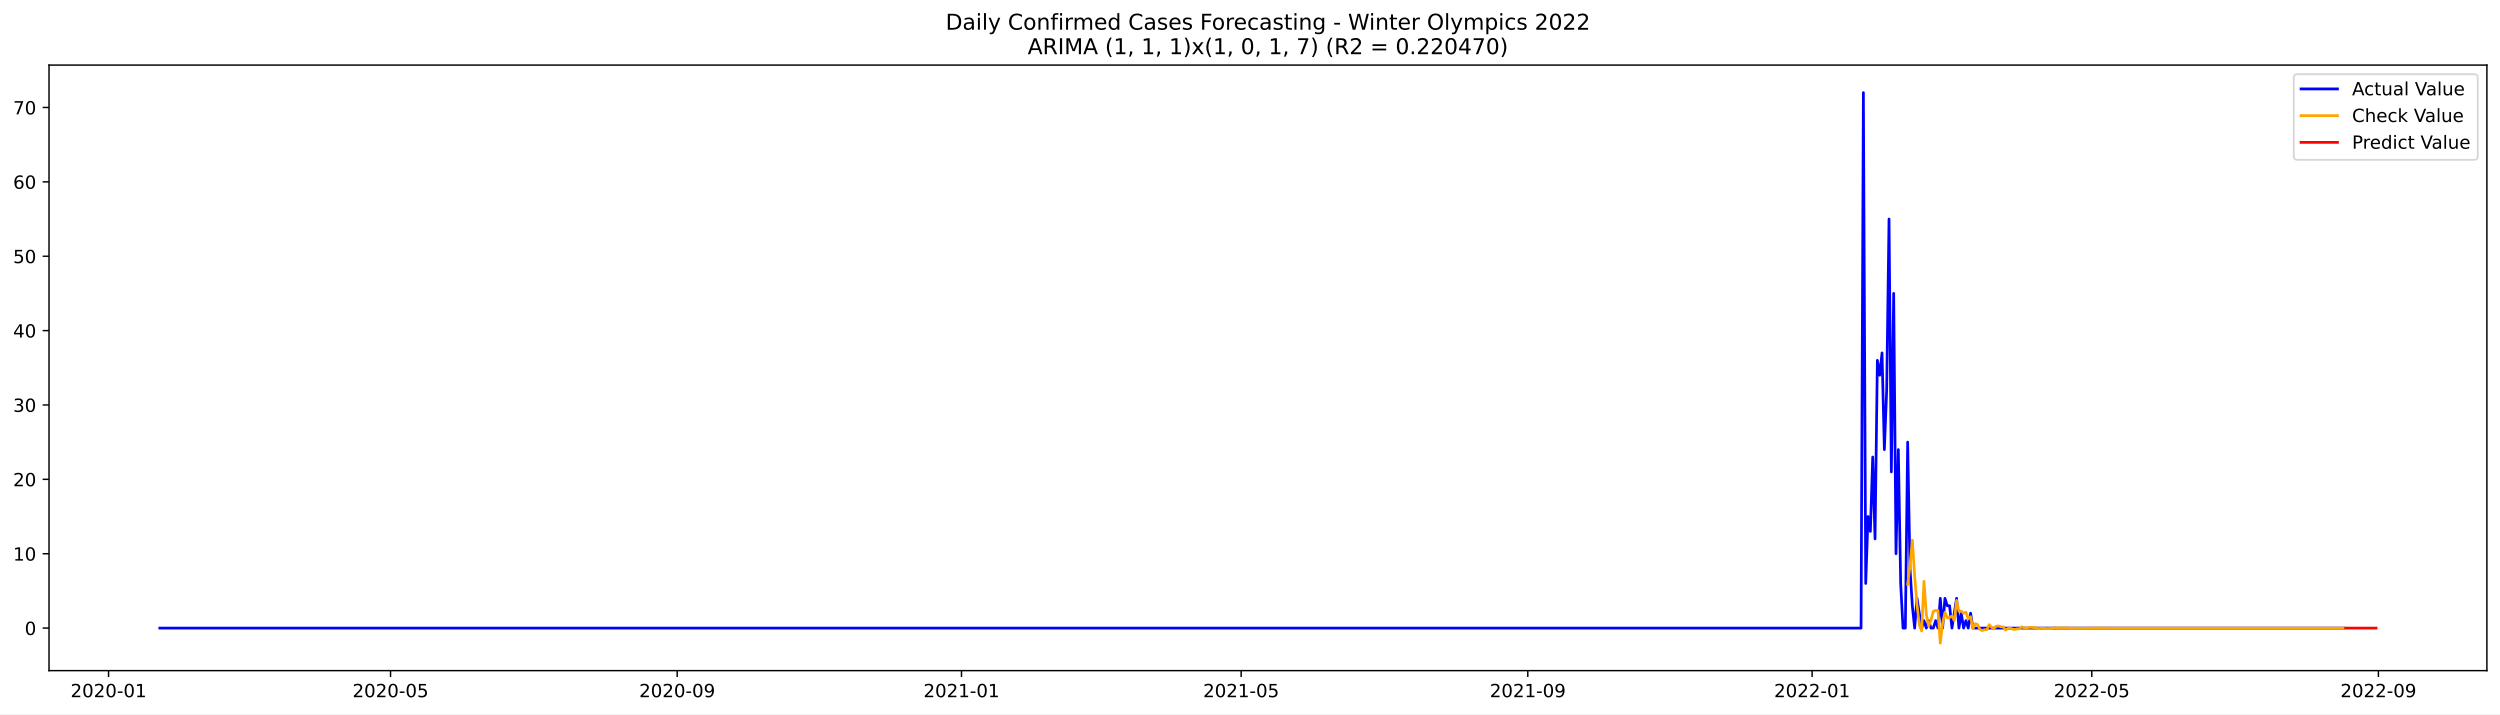
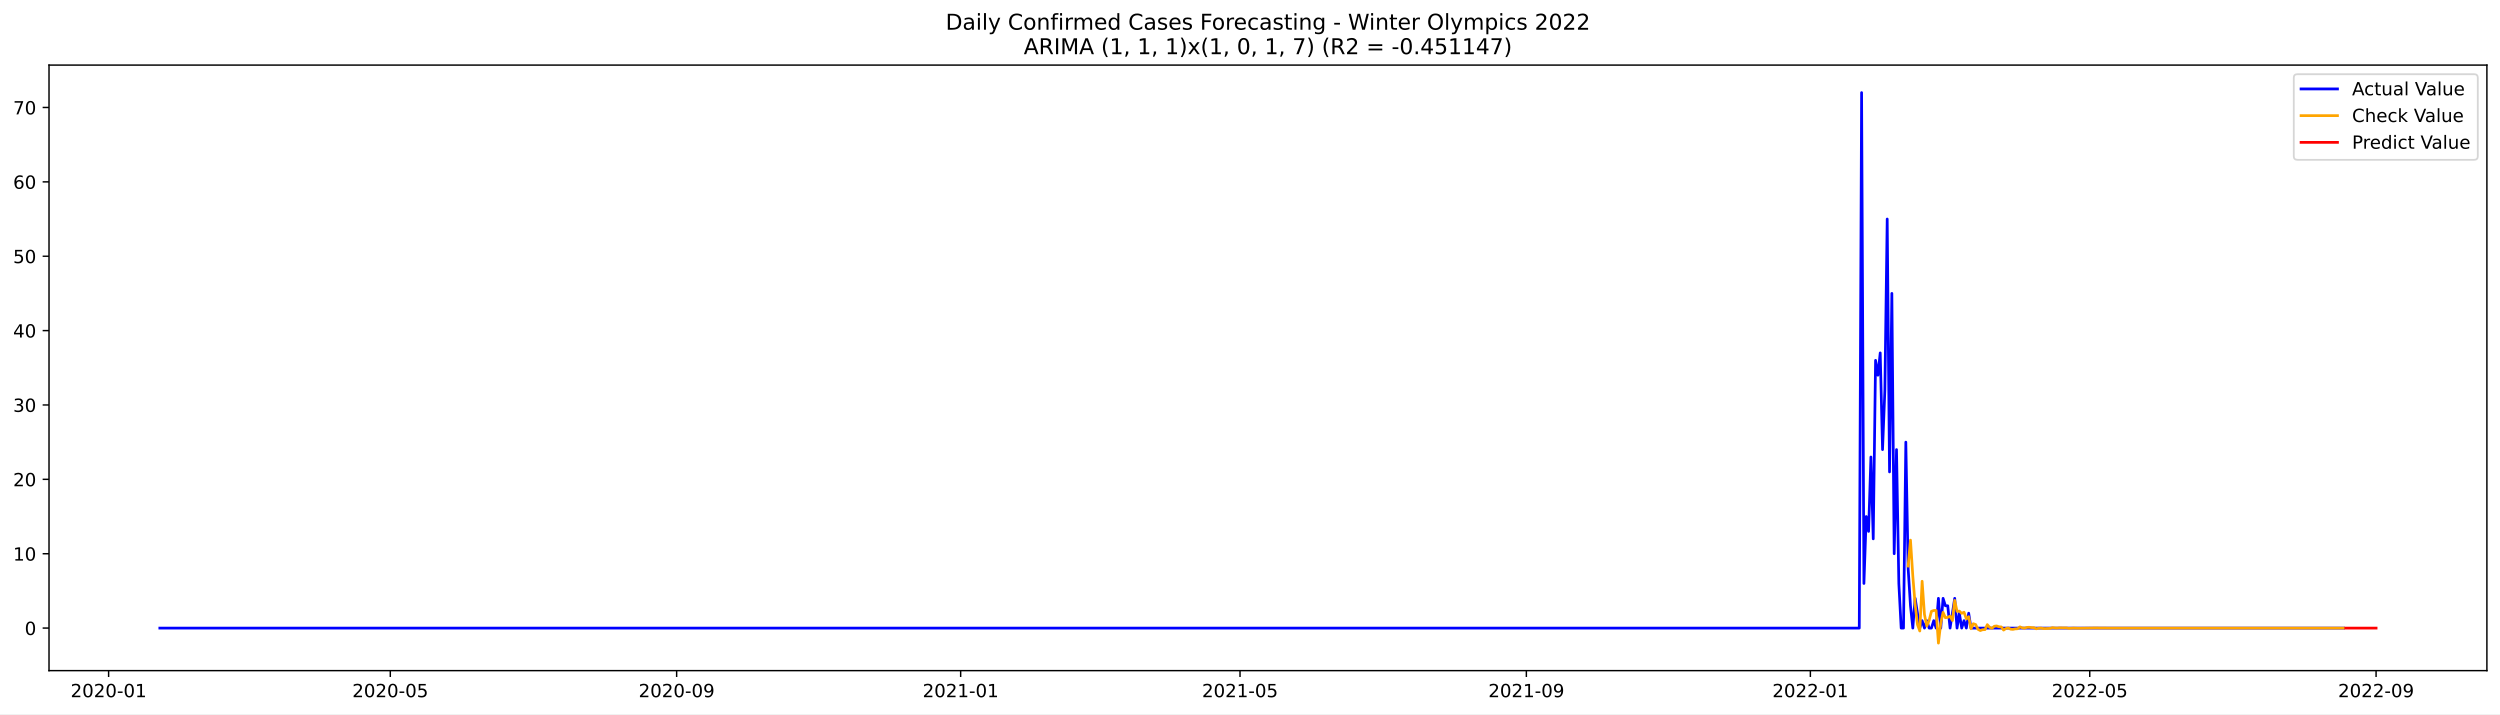
<svg xmlns="http://www.w3.org/2000/svg" xmlns:xlink="http://www.w3.org/1999/xlink" width="1373.325pt" height="392.274pt" viewBox="0 0 1373.325 392.274" version="1.1">
  <defs>
    <style type="text/css">*{stroke-linejoin: round; stroke-linecap: butt}</style>
  </defs>
  <g id="figure_1">
    <g id="patch_1">
      <path d="M 0 392.274  L 1373.325 392.274  L 1373.325 0  L 0 0  z " style="fill: #ffffff" />
    </g>
    <g id="axes_1">
      <g id="patch_2">
        <path d="M 26.925 368.396  L 1366.125 368.396  L 1366.125 35.755  L 26.925 35.755  z " style="fill: #ffffff" />
      </g>
      <g id="matplotlib.axis_1">
        <g id="xtick_1">
          <g id="line2d_1">
            <defs>
-               <path id="m1210573f9b" d="M 0 0  L 0 3.5  " style="stroke: #000000; stroke-width: 0.8" />
+               <path id="m4164c699b1" d="M 0 0  L 0 3.5  " style="stroke: #000000; stroke-width: 0.8" />
            </defs>
            <g>
-               <use xlink:href="#m1210573f9b" x="59.634" y="368.396" style="stroke: #000000; stroke-width: 0.8" />
+               <use xlink:href="#m4164c699b1" x="59.663" y="368.396" style="stroke: #000000; stroke-width: 0.8" />
            </g>
          </g>
          <g id="text_1">
-             <g transform="translate(38.74228 382.9939)scale(0.1 -0.1)">
+             <g transform="translate(38.77187 382.9939)scale(0.1 -0.1)">
              <defs>
                <path id="DejaVuSans-32" d="M 1228 531  L 3431 531  L 3431 0  L 469 0  L 469 531  Q 828 903 1448 1529  Q 2069 2156 2228 2338  Q 2531 2678 2651 2914  Q 2772 3150 2772 3378  Q 2772 3750 2511 3984  Q 2250 4219 1831 4219  Q 1534 4219 1204 4116  Q 875 4013 500 3803  L 500 4441  Q 881 4594 1212 4672  Q 1544 4750 1819 4750  Q 2544 4750 2975 4387  Q 3406 4025 3406 3419  Q 3406 3131 3298 2873  Q 3191 2616 2906 2266  Q 2828 2175 2409 1742  Q 1991 1309 1228 531  z " transform="scale(0.015625)" />
                <path id="DejaVuSans-30" d="M 2034 4250  Q 1547 4250 1301 3770  Q 1056 3291 1056 2328  Q 1056 1369 1301 889  Q 1547 409 2034 409  Q 2525 409 2770 889  Q 3016 1369 3016 2328  Q 3016 3291 2770 3770  Q 2525 4250 2034 4250  z M 2034 4750  Q 2819 4750 3233 4129  Q 3647 3509 3647 2328  Q 3647 1150 3233 529  Q 2819 -91 2034 -91  Q 1250 -91 836 529  Q 422 1150 422 2328  Q 422 3509 836 4129  Q 1250 4750 2034 4750  z " transform="scale(0.015625)" />
                <path id="DejaVuSans-2d" d="M 313 2009  L 1997 2009  L 1997 1497  L 313 1497  L 313 2009  z " transform="scale(0.015625)" />
                <path id="DejaVuSans-31" d="M 794 531  L 1825 531  L 1825 4091  L 703 3866  L 703 4441  L 1819 4666  L 2450 4666  L 2450 531  L 3481 531  L 3481 0  L 794 0  L 794 531  z " transform="scale(0.015625)" />
              </defs>
              <use xlink:href="#DejaVuSans-32" />
              <use xlink:href="#DejaVuSans-30" x="63.623" />
              <use xlink:href="#DejaVuSans-32" x="127.246" />
              <use xlink:href="#DejaVuSans-30" x="190.869" />
              <use xlink:href="#DejaVuSans-2d" x="254.492" />
              <use xlink:href="#DejaVuSans-30" x="290.576" />
              <use xlink:href="#DejaVuSans-31" x="354.199" />
            </g>
          </g>
        </g>
        <g id="xtick_2">
          <g id="line2d_2">
            <g>
-               <use xlink:href="#m1210573f9b" x="214.536" y="368.396" style="stroke: #000000; stroke-width: 0.8" />
+               <use xlink:href="#m4164c699b1" x="214.403" y="368.396" style="stroke: #000000; stroke-width: 0.8" />
            </g>
          </g>
          <g id="text_2">
-             <g transform="translate(193.6445 382.9939)scale(0.1 -0.1)">
+             <g transform="translate(193.5114 382.9939)scale(0.1 -0.1)">
              <defs>
                <path id="DejaVuSans-35" d="M 691 4666  L 3169 4666  L 3169 4134  L 1269 4134  L 1269 2991  Q 1406 3038 1543 3061  Q 1681 3084 1819 3084  Q 2600 3084 3056 2656  Q 3513 2228 3513 1497  Q 3513 744 3044 326  Q 2575 -91 1722 -91  Q 1428 -91 1123 -41  Q 819 9 494 109  L 494 744  Q 775 591 1075 516  Q 1375 441 1709 441  Q 2250 441 2565 725  Q 2881 1009 2881 1497  Q 2881 1984 2565 2268  Q 2250 2553 1709 2553  Q 1456 2553 1204 2497  Q 953 2441 691 2322  L 691 4666  z " transform="scale(0.015625)" />
              </defs>
              <use xlink:href="#DejaVuSans-32" />
              <use xlink:href="#DejaVuSans-30" x="63.623" />
              <use xlink:href="#DejaVuSans-32" x="127.246" />
              <use xlink:href="#DejaVuSans-30" x="190.869" />
              <use xlink:href="#DejaVuSans-2d" x="254.492" />
              <use xlink:href="#DejaVuSans-30" x="290.576" />
              <use xlink:href="#DejaVuSans-35" x="354.199" />
            </g>
          </g>
        </g>
        <g id="xtick_3">
          <g id="line2d_3">
            <g>
-               <use xlink:href="#m1210573f9b" x="371.998" y="368.396" style="stroke: #000000; stroke-width: 0.8" />
+               <use xlink:href="#m4164c699b1" x="371.7" y="368.396" style="stroke: #000000; stroke-width: 0.8" />
            </g>
          </g>
          <g id="text_3">
-             <g transform="translate(351.1071 382.9939)scale(0.1 -0.1)">
+             <g transform="translate(350.8085 382.9939)scale(0.1 -0.1)">
              <defs>
                <path id="DejaVuSans-39" d="M 703 97  L 703 672  Q 941 559 1184 500  Q 1428 441 1663 441  Q 2288 441 2617 861  Q 2947 1281 2994 2138  Q 2813 1869 2534 1725  Q 2256 1581 1919 1581  Q 1219 1581 811 2004  Q 403 2428 403 3163  Q 403 3881 828 4315  Q 1253 4750 1959 4750  Q 2769 4750 3195 4129  Q 3622 3509 3622 2328  Q 3622 1225 3098 567  Q 2575 -91 1691 -91  Q 1453 -91 1209 -44  Q 966 3 703 97  z M 1959 2075  Q 2384 2075 2632 2365  Q 2881 2656 2881 3163  Q 2881 3666 2632 3958  Q 2384 4250 1959 4250  Q 1534 4250 1286 3958  Q 1038 3666 1038 3163  Q 1038 2656 1286 2365  Q 1534 2075 1959 2075  z " transform="scale(0.015625)" />
              </defs>
              <use xlink:href="#DejaVuSans-32" />
              <use xlink:href="#DejaVuSans-30" x="63.623" />
              <use xlink:href="#DejaVuSans-32" x="127.246" />
              <use xlink:href="#DejaVuSans-30" x="190.869" />
              <use xlink:href="#DejaVuSans-2d" x="254.492" />
              <use xlink:href="#DejaVuSans-30" x="290.576" />
              <use xlink:href="#DejaVuSans-39" x="354.199" />
            </g>
          </g>
        </g>
        <g id="xtick_4">
          <g id="line2d_4">
            <g>
-               <use xlink:href="#m1210573f9b" x="528.181" y="368.396" style="stroke: #000000; stroke-width: 0.8" />
+               <use xlink:href="#m4164c699b1" x="527.718" y="368.396" style="stroke: #000000; stroke-width: 0.8" />
            </g>
          </g>
          <g id="text_4">
-             <g transform="translate(507.2895 382.9939)scale(0.1 -0.1)">
+             <g transform="translate(506.8269 382.9939)scale(0.1 -0.1)">
              <use xlink:href="#DejaVuSans-32" />
              <use xlink:href="#DejaVuSans-30" x="63.623" />
              <use xlink:href="#DejaVuSans-32" x="127.246" />
              <use xlink:href="#DejaVuSans-31" x="190.869" />
              <use xlink:href="#DejaVuSans-2d" x="254.492" />
              <use xlink:href="#DejaVuSans-30" x="290.576" />
              <use xlink:href="#DejaVuSans-31" x="354.199" />
            </g>
          </g>
        </g>
        <g id="xtick_5">
          <g id="line2d_5">
            <g>
-               <use xlink:href="#m1210573f9b" x="681.803" y="368.396" style="stroke: #000000; stroke-width: 0.8" />
+               <use xlink:href="#m4164c699b1" x="681.179" y="368.396" style="stroke: #000000; stroke-width: 0.8" />
            </g>
          </g>
          <g id="text_5">
-             <g transform="translate(660.9115 382.9939)scale(0.1 -0.1)">
+             <g transform="translate(660.2875 382.9939)scale(0.1 -0.1)">
              <use xlink:href="#DejaVuSans-32" />
              <use xlink:href="#DejaVuSans-30" x="63.623" />
              <use xlink:href="#DejaVuSans-32" x="127.246" />
              <use xlink:href="#DejaVuSans-31" x="190.869" />
              <use xlink:href="#DejaVuSans-2d" x="254.492" />
              <use xlink:href="#DejaVuSans-30" x="290.576" />
              <use xlink:href="#DejaVuSans-35" x="354.199" />
            </g>
          </g>
        </g>
        <g id="xtick_6">
          <g id="line2d_6">
            <g>
-               <use xlink:href="#m1210573f9b" x="839.265" y="368.396" style="stroke: #000000; stroke-width: 0.8" />
+               <use xlink:href="#m4164c699b1" x="838.476" y="368.396" style="stroke: #000000; stroke-width: 0.8" />
            </g>
          </g>
          <g id="text_6">
-             <g transform="translate(818.3741 382.9939)scale(0.1 -0.1)">
+             <g transform="translate(817.5847 382.9939)scale(0.1 -0.1)">
              <use xlink:href="#DejaVuSans-32" />
              <use xlink:href="#DejaVuSans-30" x="63.623" />
              <use xlink:href="#DejaVuSans-32" x="127.246" />
              <use xlink:href="#DejaVuSans-31" x="190.869" />
              <use xlink:href="#DejaVuSans-2d" x="254.492" />
              <use xlink:href="#DejaVuSans-30" x="290.576" />
              <use xlink:href="#DejaVuSans-39" x="354.199" />
            </g>
          </g>
        </g>
        <g id="xtick_7">
          <g id="line2d_7">
            <g>
-               <use xlink:href="#m1210573f9b" x="995.448" y="368.396" style="stroke: #000000; stroke-width: 0.8" />
+               <use xlink:href="#m4164c699b1" x="994.494" y="368.396" style="stroke: #000000; stroke-width: 0.8" />
            </g>
          </g>
          <g id="text_7">
-             <g transform="translate(974.5565 382.9939)scale(0.1 -0.1)">
+             <g transform="translate(973.603 382.9939)scale(0.1 -0.1)">
              <use xlink:href="#DejaVuSans-32" />
              <use xlink:href="#DejaVuSans-30" x="63.623" />
              <use xlink:href="#DejaVuSans-32" x="127.246" />
              <use xlink:href="#DejaVuSans-32" x="190.869" />
              <use xlink:href="#DejaVuSans-2d" x="254.492" />
              <use xlink:href="#DejaVuSans-30" x="290.576" />
              <use xlink:href="#DejaVuSans-31" x="354.199" />
            </g>
          </g>
        </g>
        <g id="xtick_8">
          <g id="line2d_8">
            <g>
-               <use xlink:href="#m1210573f9b" x="1149.07" y="368.396" style="stroke: #000000; stroke-width: 0.8" />
+               <use xlink:href="#m4164c699b1" x="1147.955" y="368.396" style="stroke: #000000; stroke-width: 0.8" />
            </g>
          </g>
          <g id="text_8">
-             <g transform="translate(1128.178 382.9939)scale(0.1 -0.1)">
+             <g transform="translate(1127.064 382.9939)scale(0.1 -0.1)">
              <use xlink:href="#DejaVuSans-32" />
              <use xlink:href="#DejaVuSans-30" x="63.623" />
              <use xlink:href="#DejaVuSans-32" x="127.246" />
              <use xlink:href="#DejaVuSans-32" x="190.869" />
              <use xlink:href="#DejaVuSans-2d" x="254.492" />
              <use xlink:href="#DejaVuSans-30" x="290.576" />
              <use xlink:href="#DejaVuSans-35" x="354.199" />
            </g>
          </g>
        </g>
        <g id="xtick_9">
          <g id="line2d_9">
            <g>
-               <use xlink:href="#m1210573f9b" x="1306.532" y="368.396" style="stroke: #000000; stroke-width: 0.8" />
+               <use xlink:href="#m4164c699b1" x="1305.252" y="368.396" style="stroke: #000000; stroke-width: 0.8" />
            </g>
          </g>
          <g id="text_9">
-             <g transform="translate(1285.641 382.9939)scale(0.1 -0.1)">
+             <g transform="translate(1284.361 382.9939)scale(0.1 -0.1)">
              <use xlink:href="#DejaVuSans-32" />
              <use xlink:href="#DejaVuSans-30" x="63.623" />
              <use xlink:href="#DejaVuSans-32" x="127.246" />
              <use xlink:href="#DejaVuSans-32" x="190.869" />
              <use xlink:href="#DejaVuSans-2d" x="254.492" />
              <use xlink:href="#DejaVuSans-30" x="290.576" />
              <use xlink:href="#DejaVuSans-39" x="354.199" />
            </g>
          </g>
        </g>
      </g>
      <g id="matplotlib.axis_2">
        <g id="ytick_1">
          <g id="line2d_10">
            <defs>
-               <path id="m89d34ba7ee" d="M 0 0  L -3.5 0  " style="stroke: #000000; stroke-width: 0.8" />
+               <path id="m1fa35f9342" d="M 0 0  L -3.5 0  " style="stroke: #000000; stroke-width: 0.8" />
            </defs>
            <g>
-               <use xlink:href="#m89d34ba7ee" x="26.925" y="345.023" style="stroke: #000000; stroke-width: 0.8" />
+               <use xlink:href="#m1fa35f9342" x="26.925" y="345.022" style="stroke: #000000; stroke-width: 0.8" />
            </g>
          </g>
          <g id="text_10">
-             <g transform="translate(13.5625 348.8217)scale(0.1 -0.1)">
+             <g transform="translate(13.5625 348.8216)scale(0.1 -0.1)">
              <use xlink:href="#DejaVuSans-30" />
            </g>
          </g>
        </g>
        <g id="ytick_2">
          <g id="line2d_11">
            <g>
-               <use xlink:href="#m89d34ba7ee" x="26.925" y="304.169" style="stroke: #000000; stroke-width: 0.8" />
+               <use xlink:href="#m1fa35f9342" x="26.925" y="304.169" style="stroke: #000000; stroke-width: 0.8" />
            </g>
          </g>
          <g id="text_11">
-             <g transform="translate(7.2 307.968)scale(0.1 -0.1)">
+             <g transform="translate(7.2 307.9679)scale(0.1 -0.1)">
              <use xlink:href="#DejaVuSans-31" />
              <use xlink:href="#DejaVuSans-30" x="63.623" />
            </g>
          </g>
        </g>
        <g id="ytick_3">
          <g id="line2d_12">
            <g>
-               <use xlink:href="#m89d34ba7ee" x="26.925" y="263.315" style="stroke: #000000; stroke-width: 0.8" />
+               <use xlink:href="#m1fa35f9342" x="26.925" y="263.315" style="stroke: #000000; stroke-width: 0.8" />
            </g>
          </g>
          <g id="text_12">
-             <g transform="translate(7.2 267.1142)scale(0.1 -0.1)">
+             <g transform="translate(7.2 267.1141)scale(0.1 -0.1)">
              <use xlink:href="#DejaVuSans-32" />
              <use xlink:href="#DejaVuSans-30" x="63.623" />
            </g>
          </g>
        </g>
        <g id="ytick_4">
          <g id="line2d_13">
            <g>
-               <use xlink:href="#m89d34ba7ee" x="26.925" y="222.461" style="stroke: #000000; stroke-width: 0.8" />
+               <use xlink:href="#m1fa35f9342" x="26.925" y="222.461" style="stroke: #000000; stroke-width: 0.8" />
            </g>
          </g>
          <g id="text_13">
-             <g transform="translate(7.2 226.2605)scale(0.1 -0.1)">
+             <g transform="translate(7.2 226.2604)scale(0.1 -0.1)">
              <defs>
                <path id="DejaVuSans-33" d="M 2597 2516  Q 3050 2419 3304 2112  Q 3559 1806 3559 1356  Q 3559 666 3084 287  Q 2609 -91 1734 -91  Q 1441 -91 1130 -33  Q 819 25 488 141  L 488 750  Q 750 597 1062 519  Q 1375 441 1716 441  Q 2309 441 2620 675  Q 2931 909 2931 1356  Q 2931 1769 2642 2001  Q 2353 2234 1838 2234  L 1294 2234  L 1294 2753  L 1863 2753  Q 2328 2753 2575 2939  Q 2822 3125 2822 3475  Q 2822 3834 2567 4026  Q 2313 4219 1838 4219  Q 1578 4219 1281 4162  Q 984 4106 628 3988  L 628 4550  Q 988 4650 1302 4700  Q 1616 4750 1894 4750  Q 2613 4750 3031 4423  Q 3450 4097 3450 3541  Q 3450 3153 3228 2886  Q 3006 2619 2597 2516  z " transform="scale(0.015625)" />
              </defs>
              <use xlink:href="#DejaVuSans-33" />
              <use xlink:href="#DejaVuSans-30" x="63.623" />
            </g>
          </g>
        </g>
        <g id="ytick_5">
          <g id="line2d_14">
            <g>
-               <use xlink:href="#m89d34ba7ee" x="26.925" y="181.608" style="stroke: #000000; stroke-width: 0.8" />
+               <use xlink:href="#m1fa35f9342" x="26.925" y="181.607" style="stroke: #000000; stroke-width: 0.8" />
            </g>
          </g>
          <g id="text_14">
            <g transform="translate(7.2 185.4067)scale(0.1 -0.1)">
              <defs>
                <path id="DejaVuSans-34" d="M 2419 4116  L 825 1625  L 2419 1625  L 2419 4116  z M 2253 4666  L 3047 4666  L 3047 1625  L 3713 1625  L 3713 1100  L 3047 1100  L 3047 0  L 2419 0  L 2419 1100  L 313 1100  L 313 1709  L 2253 4666  z " transform="scale(0.015625)" />
              </defs>
              <use xlink:href="#DejaVuSans-34" />
              <use xlink:href="#DejaVuSans-30" x="63.623" />
            </g>
          </g>
        </g>
        <g id="ytick_6">
          <g id="line2d_15">
            <g>
-               <use xlink:href="#m89d34ba7ee" x="26.925" y="140.754" style="stroke: #000000; stroke-width: 0.8" />
+               <use xlink:href="#m1fa35f9342" x="26.925" y="140.754" style="stroke: #000000; stroke-width: 0.8" />
            </g>
          </g>
          <g id="text_15">
-             <g transform="translate(7.2 144.553)scale(0.1 -0.1)">
+             <g transform="translate(7.2 144.5529)scale(0.1 -0.1)">
              <use xlink:href="#DejaVuSans-35" />
              <use xlink:href="#DejaVuSans-30" x="63.623" />
            </g>
          </g>
        </g>
        <g id="ytick_7">
          <g id="line2d_16">
            <g>
-               <use xlink:href="#m89d34ba7ee" x="26.925" y="99.9" style="stroke: #000000; stroke-width: 0.8" />
+               <use xlink:href="#m1fa35f9342" x="26.925" y="99.9" style="stroke: #000000; stroke-width: 0.8" />
            </g>
          </g>
          <g id="text_16">
            <g transform="translate(7.2 103.6992)scale(0.1 -0.1)">
              <defs>
                <path id="DejaVuSans-36" d="M 2113 2584  Q 1688 2584 1439 2293  Q 1191 2003 1191 1497  Q 1191 994 1439 701  Q 1688 409 2113 409  Q 2538 409 2786 701  Q 3034 994 3034 1497  Q 3034 2003 2786 2293  Q 2538 2584 2113 2584  z M 3366 4563  L 3366 3988  Q 3128 4100 2886 4159  Q 2644 4219 2406 4219  Q 1781 4219 1451 3797  Q 1122 3375 1075 2522  Q 1259 2794 1537 2939  Q 1816 3084 2150 3084  Q 2853 3084 3261 2657  Q 3669 2231 3669 1497  Q 3669 778 3244 343  Q 2819 -91 2113 -91  Q 1303 -91 875 529  Q 447 1150 447 2328  Q 447 3434 972 4092  Q 1497 4750 2381 4750  Q 2619 4750 2861 4703  Q 3103 4656 3366 4563  z " transform="scale(0.015625)" />
              </defs>
              <use xlink:href="#DejaVuSans-36" />
              <use xlink:href="#DejaVuSans-30" x="63.623" />
            </g>
          </g>
        </g>
        <g id="ytick_8">
          <g id="line2d_17">
            <g>
-               <use xlink:href="#m89d34ba7ee" x="26.925" y="59.046" style="stroke: #000000; stroke-width: 0.8" />
+               <use xlink:href="#m1fa35f9342" x="26.925" y="59.046" style="stroke: #000000; stroke-width: 0.8" />
            </g>
          </g>
          <g id="text_17">
-             <g transform="translate(7.2 62.84547)scale(0.1 -0.1)">
+             <g transform="translate(7.2 62.84546)scale(0.1 -0.1)">
              <defs>
                <path id="DejaVuSans-37" d="M 525 4666  L 3525 4666  L 3525 4397  L 1831 0  L 1172 0  L 2766 4134  L 525 4134  L 525 4666  z " transform="scale(0.015625)" />
              </defs>
              <use xlink:href="#DejaVuSans-37" />
              <use xlink:href="#DejaVuSans-30" x="63.623" />
            </g>
          </g>
        </g>
      </g>
      <g id="line2d_18">
-         <path d="M 87.798 345.023  L 1022.332 345.023  L 1023.612 50.876  L 1024.892 320.51  L 1026.172 283.742  L 1027.452 291.913  L 1028.733 251.059  L 1030.013 295.998  L 1031.293 197.949  L 1032.573 206.12  L 1033.853 193.864  L 1035.134 246.974  L 1036.414 214.291  L 1037.694 120.327  L 1038.974 259.23  L 1040.254 161.181  L 1041.534 304.169  L 1042.815 246.974  L 1044.095 320.51  L 1045.375 345.023  L 1046.655 345.023  L 1047.935 242.888  L 1049.216 312.34  L 1050.496 332.766  L 1051.776 345.023  L 1053.056 328.681  L 1055.616 345.023  L 1056.897 340.937  L 1058.177 345.023  L 1059.457 340.937  L 1060.737 345.023  L 1062.017 345.023  L 1063.298 340.937  L 1064.578 345.023  L 1065.858 328.681  L 1067.138 345.023  L 1068.418 328.681  L 1069.699 332.766  L 1070.979 332.766  L 1072.259 345.023  L 1074.819 328.681  L 1076.099 345.023  L 1077.38 336.852  L 1078.66 345.023  L 1079.94 340.937  L 1081.22 345.023  L 1082.5 336.852  L 1083.781 345.023  L 1287.33 345.023  L 1287.33 345.023  " clip-path="url(#p51caeee79e)" style="fill: none; stroke: #0000ff; stroke-width: 1.5; stroke-linecap: square" />
+         <path d="M 87.798 345.022  L 1021.35 345.022  L 1022.629 50.876  L 1023.908 320.51  L 1025.187 283.742  L 1026.465 291.913  L 1027.744 251.059  L 1029.023 295.998  L 1030.302 197.949  L 1031.581 206.12  L 1032.86 193.864  L 1034.138 246.973  L 1035.417 214.29  L 1036.696 120.327  L 1037.975 259.23  L 1039.254 161.181  L 1040.533 304.169  L 1041.811 246.973  L 1043.09 320.51  L 1044.369 345.022  L 1045.648 345.022  L 1046.927 242.888  L 1048.206 312.339  L 1049.485 332.766  L 1050.763 345.022  L 1052.042 328.681  L 1054.6 345.022  L 1055.879 340.937  L 1057.158 345.022  L 1058.436 340.937  L 1059.715 345.022  L 1060.994 345.022  L 1062.273 340.937  L 1063.552 345.022  L 1064.831 328.681  L 1066.109 345.022  L 1067.388 328.681  L 1068.667 332.766  L 1069.946 332.766  L 1071.225 345.022  L 1073.782 328.681  L 1075.061 345.022  L 1076.34 336.852  L 1077.619 345.022  L 1078.898 340.937  L 1080.177 345.022  L 1081.455 336.852  L 1082.734 345.022  L 1287.349 345.022  L 1287.349 345.022  " clip-path="url(#p01bbe6c52c)" style="fill: none; stroke: #0000ff; stroke-width: 1.5; stroke-linecap: square" />
      </g>
      <g id="line2d_19">
-         <path d="M 1047.935 320.938  L 1049.216 310.965  L 1050.496 296.716  L 1051.776 316.405  L 1053.056 332.097  L 1054.336 343.117  L 1055.616 346.629  L 1056.897 319.309  L 1058.177 337.485  L 1059.457 343.923  L 1060.737 340.822  L 1062.017 335.811  L 1063.298 335.358  L 1064.578 335.316  L 1065.858 353.276  L 1067.138 342.393  L 1068.418 336.393  L 1069.699 339.339  L 1070.979 339.132  L 1072.259 338.462  L 1073.539 340.878  L 1074.819 329.811  L 1076.099 335.827  L 1077.38 335.702  L 1078.66 336.928  L 1079.94 336.298  L 1081.22 339.956  L 1082.5 338.76  L 1083.781 345.379  L 1085.061 342.622  L 1086.341 343.08  L 1087.621 345.703  L 1088.901 346.394  L 1090.181 345.905  L 1091.462 345.884  L 1092.742 343.143  L 1094.022 344.613  L 1095.302 345.161  L 1096.582 344.018  L 1097.863 343.854  L 1099.143 344.298  L 1100.423 344.392  L 1101.703 346.116  L 1102.983 345.241  L 1104.263 344.92  L 1105.544 345.628  L 1106.824 345.733  L 1108.104 345.463  L 1109.384 345.407  L 1110.664 344.352  L 1111.945 344.888  L 1113.225 345.085  L 1114.505 344.652  L 1115.785 344.587  L 1117.065 344.753  L 1118.345 344.787  L 1119.626 345.433  L 1120.906 345.105  L 1122.186 344.984  L 1123.466 345.25  L 1124.746 345.289  L 1127.307 345.167  L 1128.587 344.771  L 1129.867 344.972  L 1131.147 345.046  L 1132.427 344.883  L 1134.988 344.921  L 1136.268 344.934  L 1137.548 345.177  L 1140.109 345.008  L 1142.669 345.122  L 1151.63 344.961  L 1161.872 345.046  L 1219.48 345.022  L 1287.33 345.023  L 1287.33 345.023  " clip-path="url(#p51caeee79e)" style="fill: none; stroke: #ffa500; stroke-width: 1.5; stroke-linecap: square" />
+         <path d="M 1048.206 310.965  L 1049.485 296.715  L 1050.763 316.405  L 1052.042 332.097  L 1053.321 343.117  L 1054.6 346.63  L 1055.879 319.309  L 1057.158 337.485  L 1058.436 343.923  L 1059.715 340.822  L 1060.994 335.81  L 1062.273 335.358  L 1063.552 335.316  L 1064.831 353.276  L 1066.109 342.393  L 1067.388 336.393  L 1068.667 339.338  L 1069.946 339.132  L 1071.225 338.462  L 1072.504 340.878  L 1073.782 329.81  L 1075.061 335.827  L 1076.34 335.702  L 1077.619 336.927  L 1078.898 336.298  L 1080.177 339.956  L 1081.455 338.76  L 1082.734 345.379  L 1084.013 342.622  L 1085.292 343.079  L 1086.571 345.703  L 1087.85 346.394  L 1089.129 345.905  L 1090.407 345.884  L 1091.686 343.143  L 1092.965 344.612  L 1094.244 345.161  L 1095.523 344.017  L 1096.802 343.853  L 1098.08 344.298  L 1099.359 344.392  L 1100.638 346.116  L 1101.917 345.241  L 1103.196 344.92  L 1104.475 345.628  L 1105.753 345.733  L 1107.032 345.463  L 1108.311 345.407  L 1109.59 344.352  L 1110.869 344.888  L 1112.148 345.085  L 1113.426 344.651  L 1114.705 344.587  L 1115.984 344.752  L 1117.263 344.787  L 1118.542 345.433  L 1119.821 345.105  L 1121.099 344.984  L 1122.378 345.25  L 1123.657 345.289  L 1126.215 345.167  L 1127.494 344.771  L 1128.773 344.972  L 1130.051 345.046  L 1131.33 344.883  L 1133.888 344.921  L 1135.167 344.934  L 1136.446 345.176  L 1139.003 345.008  L 1141.561 345.122  L 1150.513 344.961  L 1160.743 345.046  L 1218.291 345.022  L 1287.349 345.022  L 1287.349 345.022  " clip-path="url(#p01bbe6c52c)" style="fill: none; stroke: #ffa500; stroke-width: 1.5; stroke-linecap: square" />
      </g>
      <g id="line2d_20">
-         <path d="M 1288.61 345.023  L 1289.89 345.022  L 1291.17 345.022  L 1292.45 345.022  L 1293.731 345.022  L 1295.011 345.022  L 1296.291 345.022  L 1297.571 345.022  L 1298.851 345.022  L 1300.132 345.022  L 1301.412 345.022  L 1302.692 345.022  L 1303.972 345.022  L 1305.252 345.022  " clip-path="url(#p51caeee79e)" style="fill: none; stroke: #ff0000; stroke-width: 1.5; stroke-linecap: square" />
+         <path d="M 1288.627 345.022  L 1289.906 345.022  L 1291.185 345.022  L 1292.464 345.022  L 1293.743 345.022  L 1295.022 345.022  L 1296.3 345.022  L 1297.579 345.022  L 1298.858 345.022  L 1300.137 345.022  L 1301.416 345.022  L 1302.695 345.022  L 1303.973 345.022  L 1305.252 345.022  " clip-path="url(#p01bbe6c52c)" style="fill: none; stroke: #ff0000; stroke-width: 1.5; stroke-linecap: square" />
      </g>
      <g id="patch_3">
        <path d="M 26.925 368.396  L 26.925 35.755  " style="fill: none; stroke: #000000; stroke-width: 0.8; stroke-linejoin: miter; stroke-linecap: square" />
      </g>
      <g id="patch_4">
        <path d="M 1366.125 368.396  L 1366.125 35.755  " style="fill: none; stroke: #000000; stroke-width: 0.8; stroke-linejoin: miter; stroke-linecap: square" />
      </g>
      <g id="patch_5">
        <path d="M 26.925 368.396  L 1366.125 368.396  " style="fill: none; stroke: #000000; stroke-width: 0.8; stroke-linejoin: miter; stroke-linecap: square" />
      </g>
      <g id="patch_6">
        <path d="M 26.925 35.755  L 1366.125 35.755  " style="fill: none; stroke: #000000; stroke-width: 0.8; stroke-linejoin: miter; stroke-linecap: square" />
      </g>
      <g id="text_18">
        <g transform="translate(519.4772 16.31812)scale(0.12 -0.12)">
          <defs>
            <path id="DejaVuSans-44" d="M 1259 4147  L 1259 519  L 2022 519  Q 2988 519 3436 956  Q 3884 1394 3884 2338  Q 3884 3275 3436 3711  Q 2988 4147 2022 4147  L 1259 4147  z M 628 4666  L 1925 4666  Q 3281 4666 3915 4102  Q 4550 3538 4550 2338  Q 4550 1131 3912 565  Q 3275 0 1925 0  L 628 0  L 628 4666  z " transform="scale(0.015625)" />
            <path id="DejaVuSans-61" d="M 2194 1759  Q 1497 1759 1228 1600  Q 959 1441 959 1056  Q 959 750 1161 570  Q 1363 391 1709 391  Q 2188 391 2477 730  Q 2766 1069 2766 1631  L 2766 1759  L 2194 1759  z M 3341 1997  L 3341 0  L 2766 0  L 2766 531  Q 2569 213 2275 61  Q 1981 -91 1556 -91  Q 1019 -91 701 211  Q 384 513 384 1019  Q 384 1609 779 1909  Q 1175 2209 1959 2209  L 2766 2209  L 2766 2266  Q 2766 2663 2505 2880  Q 2244 3097 1772 3097  Q 1472 3097 1187 3025  Q 903 2953 641 2809  L 641 3341  Q 956 3463 1253 3523  Q 1550 3584 1831 3584  Q 2591 3584 2966 3190  Q 3341 2797 3341 1997  z " transform="scale(0.015625)" />
            <path id="DejaVuSans-69" d="M 603 3500  L 1178 3500  L 1178 0  L 603 0  L 603 3500  z M 603 4863  L 1178 4863  L 1178 4134  L 603 4134  L 603 4863  z " transform="scale(0.015625)" />
            <path id="DejaVuSans-6c" d="M 603 4863  L 1178 4863  L 1178 0  L 603 0  L 603 4863  z " transform="scale(0.015625)" />
            <path id="DejaVuSans-79" d="M 2059 -325  Q 1816 -950 1584 -1140  Q 1353 -1331 966 -1331  L 506 -1331  L 506 -850  L 844 -850  Q 1081 -850 1212 -737  Q 1344 -625 1503 -206  L 1606 56  L 191 3500  L 800 3500  L 1894 763  L 2988 3500  L 3597 3500  L 2059 -325  z " transform="scale(0.015625)" />
            <path id="DejaVuSans-20" transform="scale(0.015625)" />
            <path id="DejaVuSans-43" d="M 4122 4306  L 4122 3641  Q 3803 3938 3442 4084  Q 3081 4231 2675 4231  Q 1875 4231 1450 3742  Q 1025 3253 1025 2328  Q 1025 1406 1450 917  Q 1875 428 2675 428  Q 3081 428 3442 575  Q 3803 722 4122 1019  L 4122 359  Q 3791 134 3420 21  Q 3050 -91 2638 -91  Q 1578 -91 968 557  Q 359 1206 359 2328  Q 359 3453 968 4101  Q 1578 4750 2638 4750  Q 3056 4750 3426 4639  Q 3797 4528 4122 4306  z " transform="scale(0.015625)" />
            <path id="DejaVuSans-6f" d="M 1959 3097  Q 1497 3097 1228 2736  Q 959 2375 959 1747  Q 959 1119 1226 758  Q 1494 397 1959 397  Q 2419 397 2687 759  Q 2956 1122 2956 1747  Q 2956 2369 2687 2733  Q 2419 3097 1959 3097  z M 1959 3584  Q 2709 3584 3137 3096  Q 3566 2609 3566 1747  Q 3566 888 3137 398  Q 2709 -91 1959 -91  Q 1206 -91 779 398  Q 353 888 353 1747  Q 353 2609 779 3096  Q 1206 3584 1959 3584  z " transform="scale(0.015625)" />
            <path id="DejaVuSans-6e" d="M 3513 2113  L 3513 0  L 2938 0  L 2938 2094  Q 2938 2591 2744 2837  Q 2550 3084 2163 3084  Q 1697 3084 1428 2787  Q 1159 2491 1159 1978  L 1159 0  L 581 0  L 581 3500  L 1159 3500  L 1159 2956  Q 1366 3272 1645 3428  Q 1925 3584 2291 3584  Q 2894 3584 3203 3211  Q 3513 2838 3513 2113  z " transform="scale(0.015625)" />
            <path id="DejaVuSans-66" d="M 2375 4863  L 2375 4384  L 1825 4384  Q 1516 4384 1395 4259  Q 1275 4134 1275 3809  L 1275 3500  L 2222 3500  L 2222 3053  L 1275 3053  L 1275 0  L 697 0  L 697 3053  L 147 3053  L 147 3500  L 697 3500  L 697 3744  Q 697 4328 969 4595  Q 1241 4863 1831 4863  L 2375 4863  z " transform="scale(0.015625)" />
            <path id="DejaVuSans-72" d="M 2631 2963  Q 2534 3019 2420 3045  Q 2306 3072 2169 3072  Q 1681 3072 1420 2755  Q 1159 2438 1159 1844  L 1159 0  L 581 0  L 581 3500  L 1159 3500  L 1159 2956  Q 1341 3275 1631 3429  Q 1922 3584 2338 3584  Q 2397 3584 2469 3576  Q 2541 3569 2628 3553  L 2631 2963  z " transform="scale(0.015625)" />
            <path id="DejaVuSans-6d" d="M 3328 2828  Q 3544 3216 3844 3400  Q 4144 3584 4550 3584  Q 5097 3584 5394 3201  Q 5691 2819 5691 2113  L 5691 0  L 5113 0  L 5113 2094  Q 5113 2597 4934 2840  Q 4756 3084 4391 3084  Q 3944 3084 3684 2787  Q 3425 2491 3425 1978  L 3425 0  L 2847 0  L 2847 2094  Q 2847 2600 2669 2842  Q 2491 3084 2119 3084  Q 1678 3084 1418 2786  Q 1159 2488 1159 1978  L 1159 0  L 581 0  L 581 3500  L 1159 3500  L 1159 2956  Q 1356 3278 1631 3431  Q 1906 3584 2284 3584  Q 2666 3584 2933 3390  Q 3200 3197 3328 2828  z " transform="scale(0.015625)" />
            <path id="DejaVuSans-65" d="M 3597 1894  L 3597 1613  L 953 1613  Q 991 1019 1311 708  Q 1631 397 2203 397  Q 2534 397 2845 478  Q 3156 559 3463 722  L 3463 178  Q 3153 47 2828 -22  Q 2503 -91 2169 -91  Q 1331 -91 842 396  Q 353 884 353 1716  Q 353 2575 817 3079  Q 1281 3584 2069 3584  Q 2775 3584 3186 3129  Q 3597 2675 3597 1894  z M 3022 2063  Q 3016 2534 2758 2815  Q 2500 3097 2075 3097  Q 1594 3097 1305 2825  Q 1016 2553 972 2059  L 3022 2063  z " transform="scale(0.015625)" />
            <path id="DejaVuSans-64" d="M 2906 2969  L 2906 4863  L 3481 4863  L 3481 0  L 2906 0  L 2906 525  Q 2725 213 2448 61  Q 2172 -91 1784 -91  Q 1150 -91 751 415  Q 353 922 353 1747  Q 353 2572 751 3078  Q 1150 3584 1784 3584  Q 2172 3584 2448 3432  Q 2725 3281 2906 2969  z M 947 1747  Q 947 1113 1208 752  Q 1469 391 1925 391  Q 2381 391 2643 752  Q 2906 1113 2906 1747  Q 2906 2381 2643 2742  Q 2381 3103 1925 3103  Q 1469 3103 1208 2742  Q 947 2381 947 1747  z " transform="scale(0.015625)" />
            <path id="DejaVuSans-73" d="M 2834 3397  L 2834 2853  Q 2591 2978 2328 3040  Q 2066 3103 1784 3103  Q 1356 3103 1142 2972  Q 928 2841 928 2578  Q 928 2378 1081 2264  Q 1234 2150 1697 2047  L 1894 2003  Q 2506 1872 2764 1633  Q 3022 1394 3022 966  Q 3022 478 2636 193  Q 2250 -91 1575 -91  Q 1294 -91 989 -36  Q 684 19 347 128  L 347 722  Q 666 556 975 473  Q 1284 391 1588 391  Q 1994 391 2212 530  Q 2431 669 2431 922  Q 2431 1156 2273 1281  Q 2116 1406 1581 1522  L 1381 1569  Q 847 1681 609 1914  Q 372 2147 372 2553  Q 372 3047 722 3315  Q 1072 3584 1716 3584  Q 2034 3584 2315 3537  Q 2597 3491 2834 3397  z " transform="scale(0.015625)" />
            <path id="DejaVuSans-46" d="M 628 4666  L 3309 4666  L 3309 4134  L 1259 4134  L 1259 2759  L 3109 2759  L 3109 2228  L 1259 2228  L 1259 0  L 628 0  L 628 4666  z " transform="scale(0.015625)" />
            <path id="DejaVuSans-63" d="M 3122 3366  L 3122 2828  Q 2878 2963 2633 3030  Q 2388 3097 2138 3097  Q 1578 3097 1268 2742  Q 959 2388 959 1747  Q 959 1106 1268 751  Q 1578 397 2138 397  Q 2388 397 2633 464  Q 2878 531 3122 666  L 3122 134  Q 2881 22 2623 -34  Q 2366 -91 2075 -91  Q 1284 -91 818 406  Q 353 903 353 1747  Q 353 2603 823 3093  Q 1294 3584 2113 3584  Q 2378 3584 2631 3529  Q 2884 3475 3122 3366  z " transform="scale(0.015625)" />
            <path id="DejaVuSans-74" d="M 1172 4494  L 1172 3500  L 2356 3500  L 2356 3053  L 1172 3053  L 1172 1153  Q 1172 725 1289 603  Q 1406 481 1766 481  L 2356 481  L 2356 0  L 1766 0  Q 1100 0 847 248  Q 594 497 594 1153  L 594 3053  L 172 3053  L 172 3500  L 594 3500  L 594 4494  L 1172 4494  z " transform="scale(0.015625)" />
            <path id="DejaVuSans-67" d="M 2906 1791  Q 2906 2416 2648 2759  Q 2391 3103 1925 3103  Q 1463 3103 1205 2759  Q 947 2416 947 1791  Q 947 1169 1205 825  Q 1463 481 1925 481  Q 2391 481 2648 825  Q 2906 1169 2906 1791  z M 3481 434  Q 3481 -459 3084 -895  Q 2688 -1331 1869 -1331  Q 1566 -1331 1297 -1286  Q 1028 -1241 775 -1147  L 775 -588  Q 1028 -725 1275 -790  Q 1522 -856 1778 -856  Q 2344 -856 2625 -561  Q 2906 -266 2906 331  L 2906 616  Q 2728 306 2450 153  Q 2172 0 1784 0  Q 1141 0 747 490  Q 353 981 353 1791  Q 353 2603 747 3093  Q 1141 3584 1784 3584  Q 2172 3584 2450 3431  Q 2728 3278 2906 2969  L 2906 3500  L 3481 3500  L 3481 434  z " transform="scale(0.015625)" />
            <path id="DejaVuSans-57" d="M 213 4666  L 850 4666  L 1831 722  L 2809 4666  L 3519 4666  L 4500 722  L 5478 4666  L 6119 4666  L 4947 0  L 4153 0  L 3169 4050  L 2175 0  L 1381 0  L 213 4666  z " transform="scale(0.015625)" />
            <path id="DejaVuSans-4f" d="M 2522 4238  Q 1834 4238 1429 3725  Q 1025 3213 1025 2328  Q 1025 1447 1429 934  Q 1834 422 2522 422  Q 3209 422 3611 934  Q 4013 1447 4013 2328  Q 4013 3213 3611 3725  Q 3209 4238 2522 4238  z M 2522 4750  Q 3503 4750 4090 4092  Q 4678 3434 4678 2328  Q 4678 1225 4090 567  Q 3503 -91 2522 -91  Q 1538 -91 948 565  Q 359 1222 359 2328  Q 359 3434 948 4092  Q 1538 4750 2522 4750  z " transform="scale(0.015625)" />
            <path id="DejaVuSans-70" d="M 1159 525  L 1159 -1331  L 581 -1331  L 581 3500  L 1159 3500  L 1159 2969  Q 1341 3281 1617 3432  Q 1894 3584 2278 3584  Q 2916 3584 3314 3078  Q 3713 2572 3713 1747  Q 3713 922 3314 415  Q 2916 -91 2278 -91  Q 1894 -91 1617 61  Q 1341 213 1159 525  z M 3116 1747  Q 3116 2381 2855 2742  Q 2594 3103 2138 3103  Q 1681 3103 1420 2742  Q 1159 2381 1159 1747  Q 1159 1113 1420 752  Q 1681 391 2138 391  Q 2594 391 2855 752  Q 3116 1113 3116 1747  z " transform="scale(0.015625)" />
          </defs>
          <use xlink:href="#DejaVuSans-44" />
          <use xlink:href="#DejaVuSans-61" x="77.002" />
          <use xlink:href="#DejaVuSans-69" x="138.281" />
          <use xlink:href="#DejaVuSans-6c" x="166.064" />
          <use xlink:href="#DejaVuSans-79" x="193.848" />
          <use xlink:href="#DejaVuSans-20" x="253.027" />
          <use xlink:href="#DejaVuSans-43" x="284.814" />
          <use xlink:href="#DejaVuSans-6f" x="354.639" />
          <use xlink:href="#DejaVuSans-6e" x="415.82" />
          <use xlink:href="#DejaVuSans-66" x="479.199" />
          <use xlink:href="#DejaVuSans-69" x="514.404" />
          <use xlink:href="#DejaVuSans-72" x="542.188" />
          <use xlink:href="#DejaVuSans-6d" x="581.551" />
          <use xlink:href="#DejaVuSans-65" x="678.963" />
          <use xlink:href="#DejaVuSans-64" x="740.486" />
          <use xlink:href="#DejaVuSans-20" x="803.963" />
          <use xlink:href="#DejaVuSans-43" x="835.75" />
          <use xlink:href="#DejaVuSans-61" x="905.574" />
          <use xlink:href="#DejaVuSans-73" x="966.854" />
          <use xlink:href="#DejaVuSans-65" x="1018.953" />
          <use xlink:href="#DejaVuSans-73" x="1080.477" />
          <use xlink:href="#DejaVuSans-20" x="1132.576" />
          <use xlink:href="#DejaVuSans-46" x="1164.363" />
          <use xlink:href="#DejaVuSans-6f" x="1218.258" />
          <use xlink:href="#DejaVuSans-72" x="1279.439" />
          <use xlink:href="#DejaVuSans-65" x="1318.303" />
          <use xlink:href="#DejaVuSans-63" x="1379.826" />
          <use xlink:href="#DejaVuSans-61" x="1434.807" />
          <use xlink:href="#DejaVuSans-73" x="1496.086" />
          <use xlink:href="#DejaVuSans-74" x="1548.186" />
          <use xlink:href="#DejaVuSans-69" x="1587.395" />
          <use xlink:href="#DejaVuSans-6e" x="1615.178" />
          <use xlink:href="#DejaVuSans-67" x="1678.557" />
          <use xlink:href="#DejaVuSans-20" x="1742.033" />
          <use xlink:href="#DejaVuSans-2d" x="1773.82" />
          <use xlink:href="#DejaVuSans-20" x="1809.904" />
          <use xlink:href="#DejaVuSans-57" x="1841.691" />
          <use xlink:href="#DejaVuSans-69" x="1938.318" />
          <use xlink:href="#DejaVuSans-6e" x="1966.102" />
          <use xlink:href="#DejaVuSans-74" x="2029.48" />
          <use xlink:href="#DejaVuSans-65" x="2068.689" />
          <use xlink:href="#DejaVuSans-72" x="2130.213" />
          <use xlink:href="#DejaVuSans-20" x="2171.326" />
          <use xlink:href="#DejaVuSans-4f" x="2203.113" />
          <use xlink:href="#DejaVuSans-6c" x="2281.824" />
          <use xlink:href="#DejaVuSans-79" x="2309.607" />
          <use xlink:href="#DejaVuSans-6d" x="2368.787" />
          <use xlink:href="#DejaVuSans-70" x="2466.199" />
          <use xlink:href="#DejaVuSans-69" x="2529.676" />
          <use xlink:href="#DejaVuSans-63" x="2557.459" />
          <use xlink:href="#DejaVuSans-73" x="2612.439" />
          <use xlink:href="#DejaVuSans-20" x="2664.539" />
          <use xlink:href="#DejaVuSans-32" x="2696.326" />
          <use xlink:href="#DejaVuSans-30" x="2759.949" />
          <use xlink:href="#DejaVuSans-32" x="2823.572" />
          <use xlink:href="#DejaVuSans-32" x="2887.195" />
        </g>
-         <g transform="translate(564.5409 29.7555)scale(0.12 -0.12)">
+         <g transform="translate(562.3763 29.7555)scale(0.12 -0.12)">
          <defs>
            <path id="DejaVuSans-41" d="M 2188 4044  L 1331 1722  L 3047 1722  L 2188 4044  z M 1831 4666  L 2547 4666  L 4325 0  L 3669 0  L 3244 1197  L 1141 1197  L 716 0  L 50 0  L 1831 4666  z " transform="scale(0.015625)" />
            <path id="DejaVuSans-52" d="M 2841 2188  Q 3044 2119 3236 1894  Q 3428 1669 3622 1275  L 4263 0  L 3584 0  L 2988 1197  Q 2756 1666 2539 1819  Q 2322 1972 1947 1972  L 1259 1972  L 1259 0  L 628 0  L 628 4666  L 2053 4666  Q 2853 4666 3247 4331  Q 3641 3997 3641 3322  Q 3641 2881 3436 2590  Q 3231 2300 2841 2188  z M 1259 4147  L 1259 2491  L 2053 2491  Q 2509 2491 2742 2702  Q 2975 2913 2975 3322  Q 2975 3731 2742 3939  Q 2509 4147 2053 4147  L 1259 4147  z " transform="scale(0.015625)" />
            <path id="DejaVuSans-49" d="M 628 4666  L 1259 4666  L 1259 0  L 628 0  L 628 4666  z " transform="scale(0.015625)" />
            <path id="DejaVuSans-4d" d="M 628 4666  L 1569 4666  L 2759 1491  L 3956 4666  L 4897 4666  L 4897 0  L 4281 0  L 4281 4097  L 3078 897  L 2444 897  L 1241 4097  L 1241 0  L 628 0  L 628 4666  z " transform="scale(0.015625)" />
            <path id="DejaVuSans-28" d="M 1984 4856  Q 1566 4138 1362 3434  Q 1159 2731 1159 2009  Q 1159 1288 1364 580  Q 1569 -128 1984 -844  L 1484 -844  Q 1016 -109 783 600  Q 550 1309 550 2009  Q 550 2706 781 3412  Q 1013 4119 1484 4856  L 1984 4856  z " transform="scale(0.015625)" />
            <path id="DejaVuSans-2c" d="M 750 794  L 1409 794  L 1409 256  L 897 -744  L 494 -744  L 750 256  L 750 794  z " transform="scale(0.015625)" />
            <path id="DejaVuSans-29" d="M 513 4856  L 1013 4856  Q 1481 4119 1714 3412  Q 1947 2706 1947 2009  Q 1947 1309 1714 600  Q 1481 -109 1013 -844  L 513 -844  Q 928 -128 1133 580  Q 1338 1288 1338 2009  Q 1338 2731 1133 3434  Q 928 4138 513 4856  z " transform="scale(0.015625)" />
            <path id="DejaVuSans-78" d="M 3513 3500  L 2247 1797  L 3578 0  L 2900 0  L 1881 1375  L 863 0  L 184 0  L 1544 1831  L 300 3500  L 978 3500  L 1906 2253  L 2834 3500  L 3513 3500  z " transform="scale(0.015625)" />
            <path id="DejaVuSans-3d" d="M 678 2906  L 4684 2906  L 4684 2381  L 678 2381  L 678 2906  z M 678 1631  L 4684 1631  L 4684 1100  L 678 1100  L 678 1631  z " transform="scale(0.015625)" />
            <path id="DejaVuSans-2e" d="M 684 794  L 1344 794  L 1344 0  L 684 0  L 684 794  z " transform="scale(0.015625)" />
          </defs>
          <use xlink:href="#DejaVuSans-41" />
          <use xlink:href="#DejaVuSans-52" x="68.408" />
          <use xlink:href="#DejaVuSans-49" x="137.891" />
          <use xlink:href="#DejaVuSans-4d" x="167.383" />
          <use xlink:href="#DejaVuSans-41" x="253.662" />
          <use xlink:href="#DejaVuSans-20" x="322.07" />
          <use xlink:href="#DejaVuSans-28" x="353.857" />
          <use xlink:href="#DejaVuSans-31" x="392.871" />
          <use xlink:href="#DejaVuSans-2c" x="456.494" />
          <use xlink:href="#DejaVuSans-20" x="488.281" />
          <use xlink:href="#DejaVuSans-31" x="520.068" />
          <use xlink:href="#DejaVuSans-2c" x="583.691" />
          <use xlink:href="#DejaVuSans-20" x="615.479" />
          <use xlink:href="#DejaVuSans-31" x="647.266" />
          <use xlink:href="#DejaVuSans-29" x="710.889" />
          <use xlink:href="#DejaVuSans-78" x="749.902" />
          <use xlink:href="#DejaVuSans-28" x="809.082" />
          <use xlink:href="#DejaVuSans-31" x="848.096" />
          <use xlink:href="#DejaVuSans-2c" x="911.719" />
          <use xlink:href="#DejaVuSans-20" x="943.506" />
          <use xlink:href="#DejaVuSans-30" x="975.293" />
          <use xlink:href="#DejaVuSans-2c" x="1038.916" />
          <use xlink:href="#DejaVuSans-20" x="1070.703" />
          <use xlink:href="#DejaVuSans-31" x="1102.49" />
          <use xlink:href="#DejaVuSans-2c" x="1166.113" />
          <use xlink:href="#DejaVuSans-20" x="1197.9" />
          <use xlink:href="#DejaVuSans-37" x="1229.688" />
          <use xlink:href="#DejaVuSans-29" x="1293.311" />
          <use xlink:href="#DejaVuSans-20" x="1332.324" />
          <use xlink:href="#DejaVuSans-28" x="1364.111" />
          <use xlink:href="#DejaVuSans-52" x="1403.125" />
          <use xlink:href="#DejaVuSans-32" x="1472.607" />
          <use xlink:href="#DejaVuSans-20" x="1536.23" />
          <use xlink:href="#DejaVuSans-3d" x="1568.018" />
          <use xlink:href="#DejaVuSans-20" x="1651.807" />
-           <use xlink:href="#DejaVuSans-30" x="1683.594" />
-           <use xlink:href="#DejaVuSans-2e" x="1747.217" />
-           <use xlink:href="#DejaVuSans-32" x="1779.004" />
-           <use xlink:href="#DejaVuSans-32" x="1842.627" />
-           <use xlink:href="#DejaVuSans-30" x="1906.25" />
-           <use xlink:href="#DejaVuSans-34" x="1969.873" />
-           <use xlink:href="#DejaVuSans-37" x="2033.496" />
-           <use xlink:href="#DejaVuSans-30" x="2097.119" />
-           <use xlink:href="#DejaVuSans-29" x="2160.742" />
+           <use xlink:href="#DejaVuSans-2d" x="1683.594" />
+           <use xlink:href="#DejaVuSans-30" x="1719.678" />
+           <use xlink:href="#DejaVuSans-2e" x="1783.301" />
+           <use xlink:href="#DejaVuSans-34" x="1815.088" />
+           <use xlink:href="#DejaVuSans-35" x="1878.711" />
+           <use xlink:href="#DejaVuSans-31" x="1942.334" />
+           <use xlink:href="#DejaVuSans-31" x="2005.957" />
+           <use xlink:href="#DejaVuSans-34" x="2069.58" />
+           <use xlink:href="#DejaVuSans-37" x="2133.203" />
+           <use xlink:href="#DejaVuSans-29" x="2196.826" />
        </g>
      </g>
      <g id="legend_1">
        <g id="patch_7">
          <path d="M 1262.045 87.79  L 1359.125 87.79  Q 1361.125 87.79 1361.125 85.79  L 1361.125 42.755  Q 1361.125 40.755 1359.125 40.755  L 1262.045 40.755  Q 1260.045 40.755 1260.045 42.755  L 1260.045 85.79  Q 1260.045 87.79 1262.045 87.79  z " style="fill: #ffffff; opacity: 0.8; stroke: #cccccc; stroke-linejoin: miter" />
        </g>
        <g id="line2d_21">
          <path d="M 1264.045 48.854  L 1274.045 48.854  L 1284.045 48.854  " style="fill: none; stroke: #0000ff; stroke-width: 1.5; stroke-linecap: square" />
        </g>
        <g id="text_19">
          <g transform="translate(1292.045 52.35394)scale(0.1 -0.1)">
            <defs>
              <path id="DejaVuSans-75" d="M 544 1381  L 544 3500  L 1119 3500  L 1119 1403  Q 1119 906 1312 657  Q 1506 409 1894 409  Q 2359 409 2629 706  Q 2900 1003 2900 1516  L 2900 3500  L 3475 3500  L 3475 0  L 2900 0  L 2900 538  Q 2691 219 2414 64  Q 2138 -91 1772 -91  Q 1169 -91 856 284  Q 544 659 544 1381  z M 1991 3584  L 1991 3584  z " transform="scale(0.015625)" />
              <path id="DejaVuSans-56" d="M 1831 0  L 50 4666  L 709 4666  L 2188 738  L 3669 4666  L 4325 4666  L 2547 0  L 1831 0  z " transform="scale(0.015625)" />
            </defs>
            <use xlink:href="#DejaVuSans-41" />
            <use xlink:href="#DejaVuSans-63" x="66.658" />
            <use xlink:href="#DejaVuSans-74" x="121.639" />
            <use xlink:href="#DejaVuSans-75" x="160.848" />
            <use xlink:href="#DejaVuSans-61" x="224.227" />
            <use xlink:href="#DejaVuSans-6c" x="285.506" />
            <use xlink:href="#DejaVuSans-20" x="313.289" />
            <use xlink:href="#DejaVuSans-56" x="345.076" />
            <use xlink:href="#DejaVuSans-61" x="405.734" />
            <use xlink:href="#DejaVuSans-6c" x="467.014" />
            <use xlink:href="#DejaVuSans-75" x="494.797" />
            <use xlink:href="#DejaVuSans-65" x="558.176" />
          </g>
        </g>
        <g id="line2d_22">
          <path d="M 1264.045 63.532  L 1274.045 63.532  L 1284.045 63.532  " style="fill: none; stroke: #ffa500; stroke-width: 1.5; stroke-linecap: square" />
        </g>
        <g id="text_20">
          <g transform="translate(1292.045 67.03206)scale(0.1 -0.1)">
            <defs>
              <path id="DejaVuSans-68" d="M 3513 2113  L 3513 0  L 2938 0  L 2938 2094  Q 2938 2591 2744 2837  Q 2550 3084 2163 3084  Q 1697 3084 1428 2787  Q 1159 2491 1159 1978  L 1159 0  L 581 0  L 581 4863  L 1159 4863  L 1159 2956  Q 1366 3272 1645 3428  Q 1925 3584 2291 3584  Q 2894 3584 3203 3211  Q 3513 2838 3513 2113  z " transform="scale(0.015625)" />
              <path id="DejaVuSans-6b" d="M 581 4863  L 1159 4863  L 1159 1991  L 2875 3500  L 3609 3500  L 1753 1863  L 3688 0  L 2938 0  L 1159 1709  L 1159 0  L 581 0  L 581 4863  z " transform="scale(0.015625)" />
            </defs>
            <use xlink:href="#DejaVuSans-43" />
            <use xlink:href="#DejaVuSans-68" x="69.824" />
            <use xlink:href="#DejaVuSans-65" x="133.203" />
            <use xlink:href="#DejaVuSans-63" x="194.727" />
            <use xlink:href="#DejaVuSans-6b" x="249.707" />
            <use xlink:href="#DejaVuSans-20" x="307.617" />
            <use xlink:href="#DejaVuSans-56" x="339.404" />
            <use xlink:href="#DejaVuSans-61" x="400.062" />
            <use xlink:href="#DejaVuSans-6c" x="461.342" />
            <use xlink:href="#DejaVuSans-75" x="489.125" />
            <use xlink:href="#DejaVuSans-65" x="552.504" />
          </g>
        </g>
        <g id="line2d_23">
          <path d="M 1264.045 78.21  L 1274.045 78.21  L 1284.045 78.21  " style="fill: none; stroke: #ff0000; stroke-width: 1.5; stroke-linecap: square" />
        </g>
        <g id="text_21">
          <g transform="translate(1292.045 81.71019)scale(0.1 -0.1)">
            <defs>
              <path id="DejaVuSans-50" d="M 1259 4147  L 1259 2394  L 2053 2394  Q 2494 2394 2734 2622  Q 2975 2850 2975 3272  Q 2975 3691 2734 3919  Q 2494 4147 2053 4147  L 1259 4147  z M 628 4666  L 2053 4666  Q 2838 4666 3239 4311  Q 3641 3956 3641 3272  Q 3641 2581 3239 2228  Q 2838 1875 2053 1875  L 1259 1875  L 1259 0  L 628 0  L 628 4666  z " transform="scale(0.015625)" />
            </defs>
            <use xlink:href="#DejaVuSans-50" />
            <use xlink:href="#DejaVuSans-72" x="58.553" />
            <use xlink:href="#DejaVuSans-65" x="97.416" />
            <use xlink:href="#DejaVuSans-64" x="158.939" />
            <use xlink:href="#DejaVuSans-69" x="222.416" />
            <use xlink:href="#DejaVuSans-63" x="250.199" />
            <use xlink:href="#DejaVuSans-74" x="305.18" />
            <use xlink:href="#DejaVuSans-20" x="344.389" />
            <use xlink:href="#DejaVuSans-56" x="376.176" />
            <use xlink:href="#DejaVuSans-61" x="436.834" />
            <use xlink:href="#DejaVuSans-6c" x="498.113" />
            <use xlink:href="#DejaVuSans-75" x="525.896" />
            <use xlink:href="#DejaVuSans-65" x="589.275" />
          </g>
        </g>
      </g>
    </g>
  </g>
  <defs>
-     <clipPath id="p51caeee79e">
+     <clipPath id="p01bbe6c52c">
      <rect x="26.925" y="35.755" width="1339.2" height="332.64" />
    </clipPath>
  </defs>
</svg>
